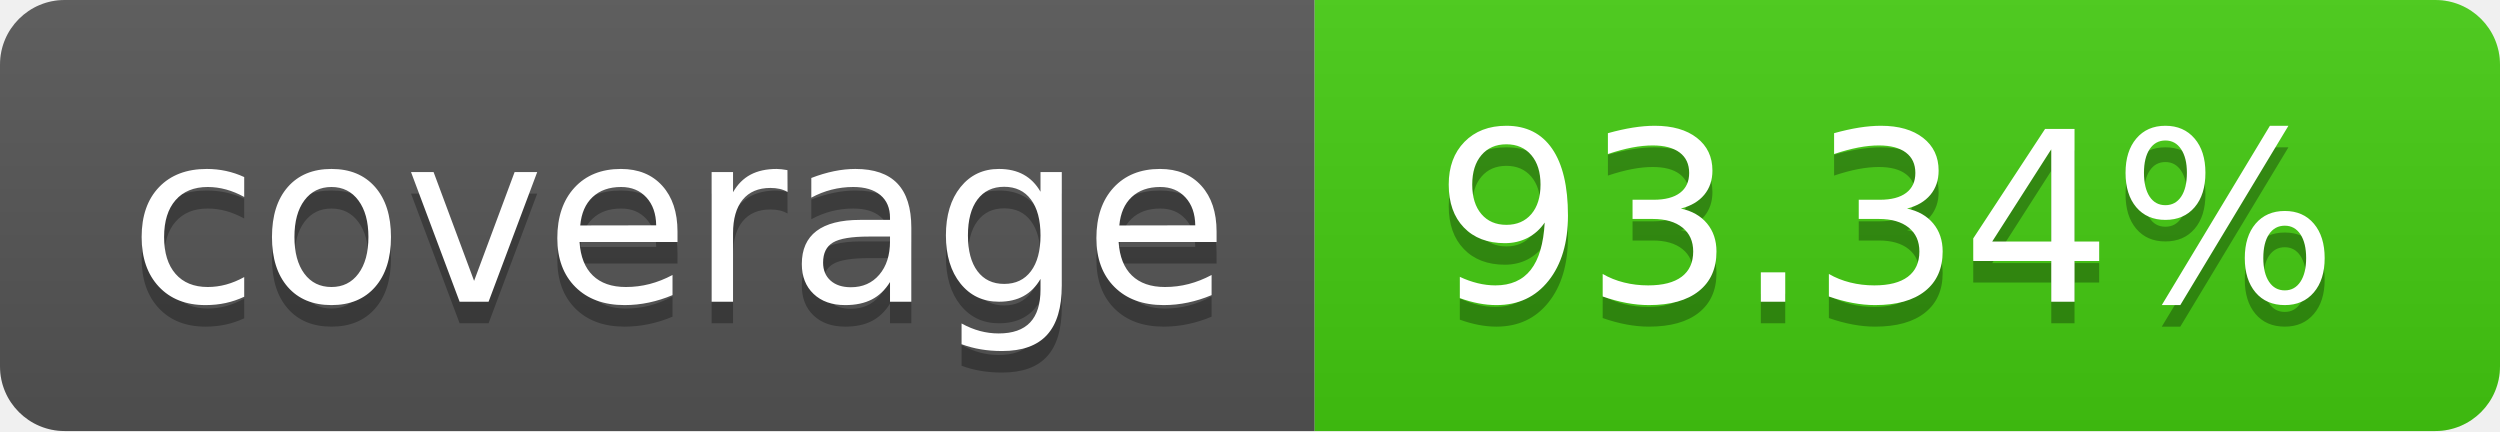
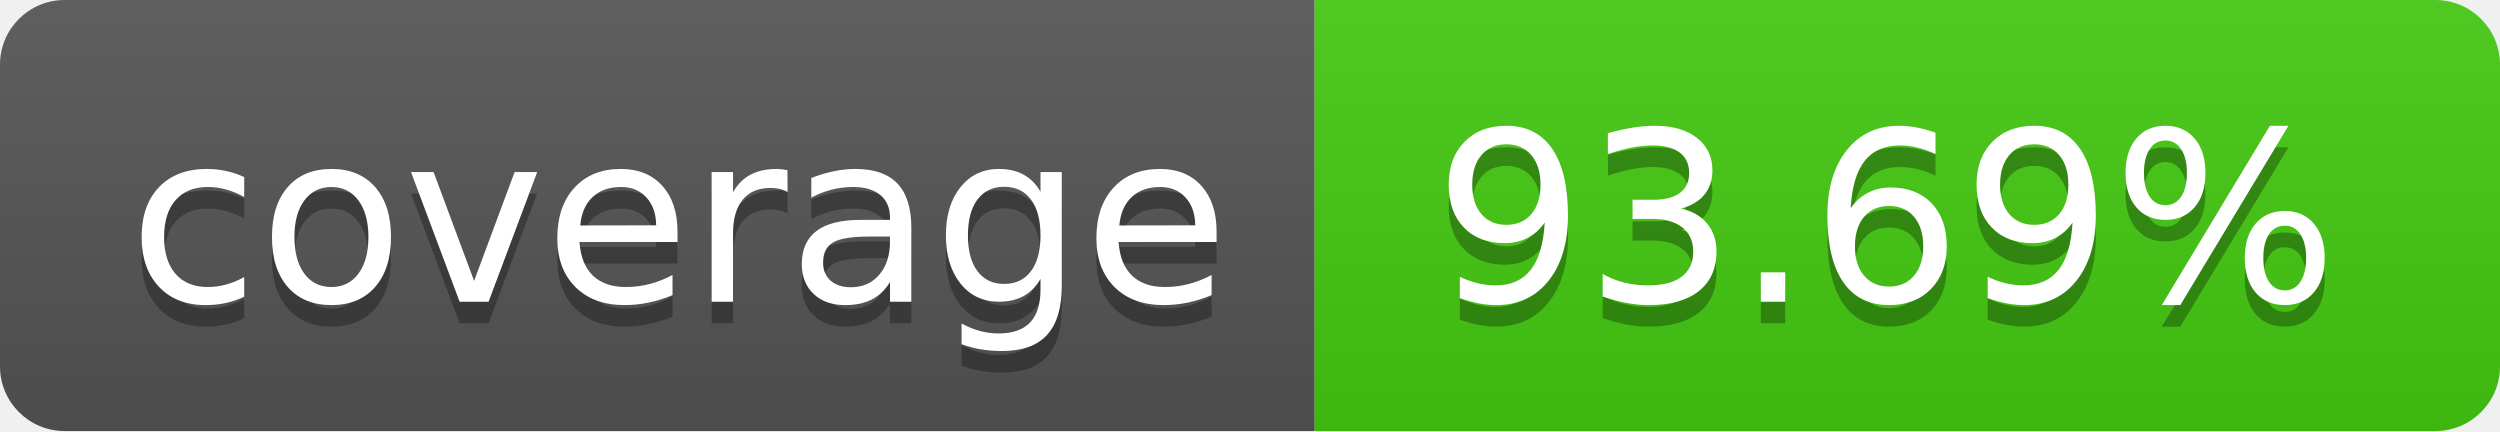
- <svg xmlns="http://www.w3.org/2000/svg" width="116" height="20" role="img" aria-label="coverage: 93.34%">
+ <svg xmlns="http://www.w3.org/2000/svg" width="116" height="20" role="img" aria-label="coverage: 93.69%">
  <linearGradient id="s" x2="0" y2="100%">
    <stop offset="0" stop-color="#bbb" stop-opacity=".1" />
    <stop offset="1" stop-opacity=".1" />
  </linearGradient>
  <clipPath id="r">
    <rect width="116" height="20" rx="3" fill="#fff" />
  </clipPath>
  <g clip-path="url(#r)">
    <rect width="61" height="20" fill="#555" />
    <rect x="61" width="55" height="20" fill="#4c1" />
    <rect width="116" height="20" fill="url(#s)" />
  </g>
  <g fill="#fff" text-anchor="middle" font-family="Verdana,Geneva,DejaVu Sans,sans-serif" text-rendering="geometricPrecision" font-size="110">
    <text aria-hidden="true" x="315.0" y="150" fill="#010101" fill-opacity=".3" transform="scale(.1)" textLength="510">coverage</text>
    <text x="315.0" y="140" transform="scale(.1)" fill="#fff" textLength="510">coverage</text>
-     <text aria-hidden="true" x="875.0" y="150" fill="#010101" fill-opacity=".3" transform="scale(.1)" textLength="450">93.34%</text>
-     <text x="875.0" y="140" transform="scale(.1)" fill="#fff" textLength="450">93.34%</text>
+     <text aria-hidden="true" x="875.0" y="150" fill="#010101" fill-opacity=".3" transform="scale(.1)" textLength="450">93.69%</text>
+     <text x="875.0" y="140" transform="scale(.1)" fill="#fff" textLength="450">93.69%</text>
  </g>
</svg>
